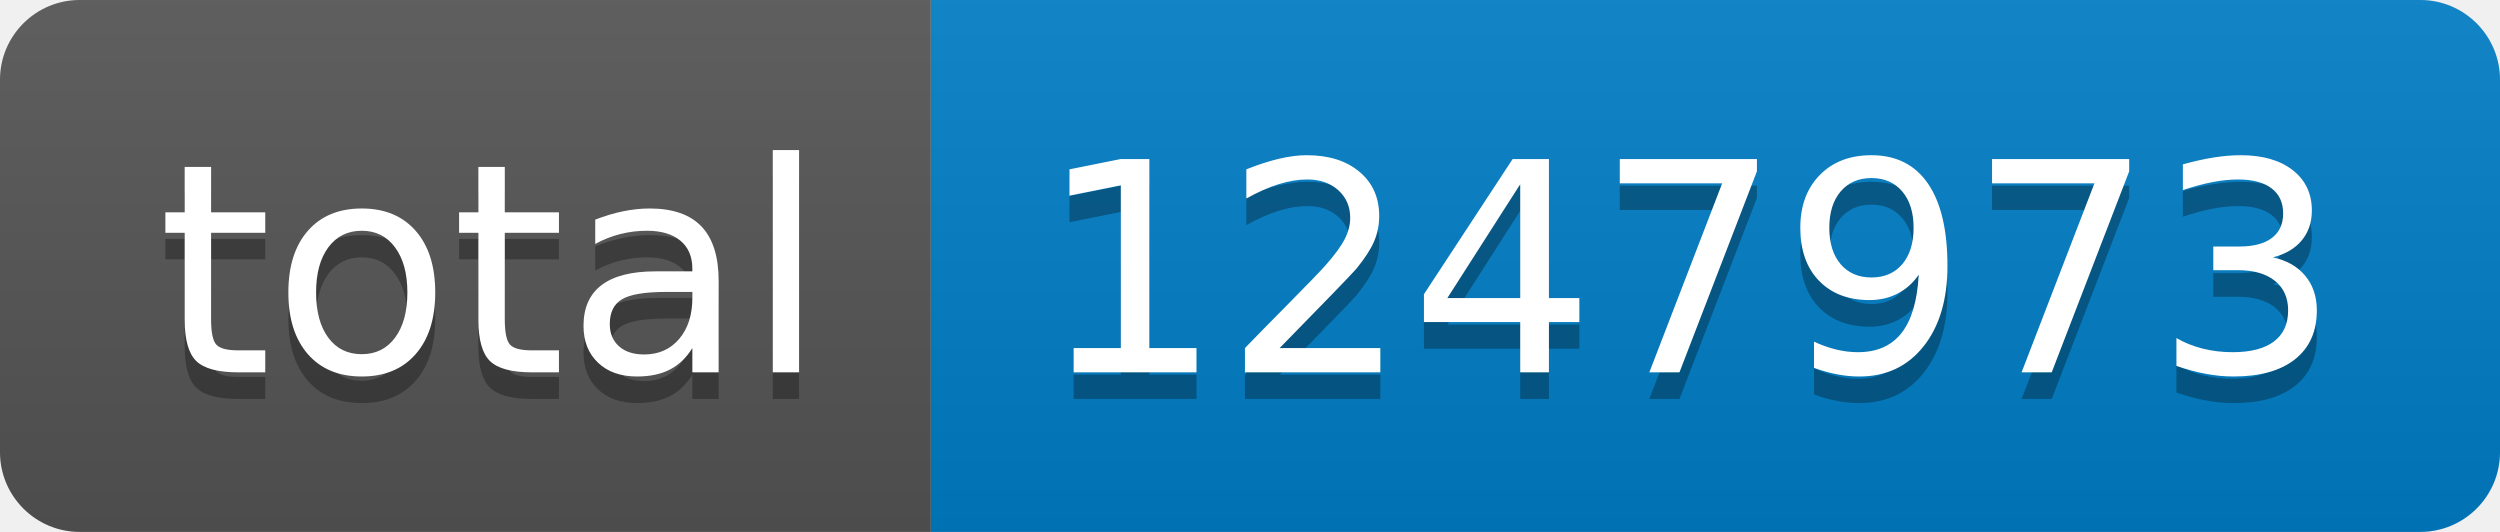
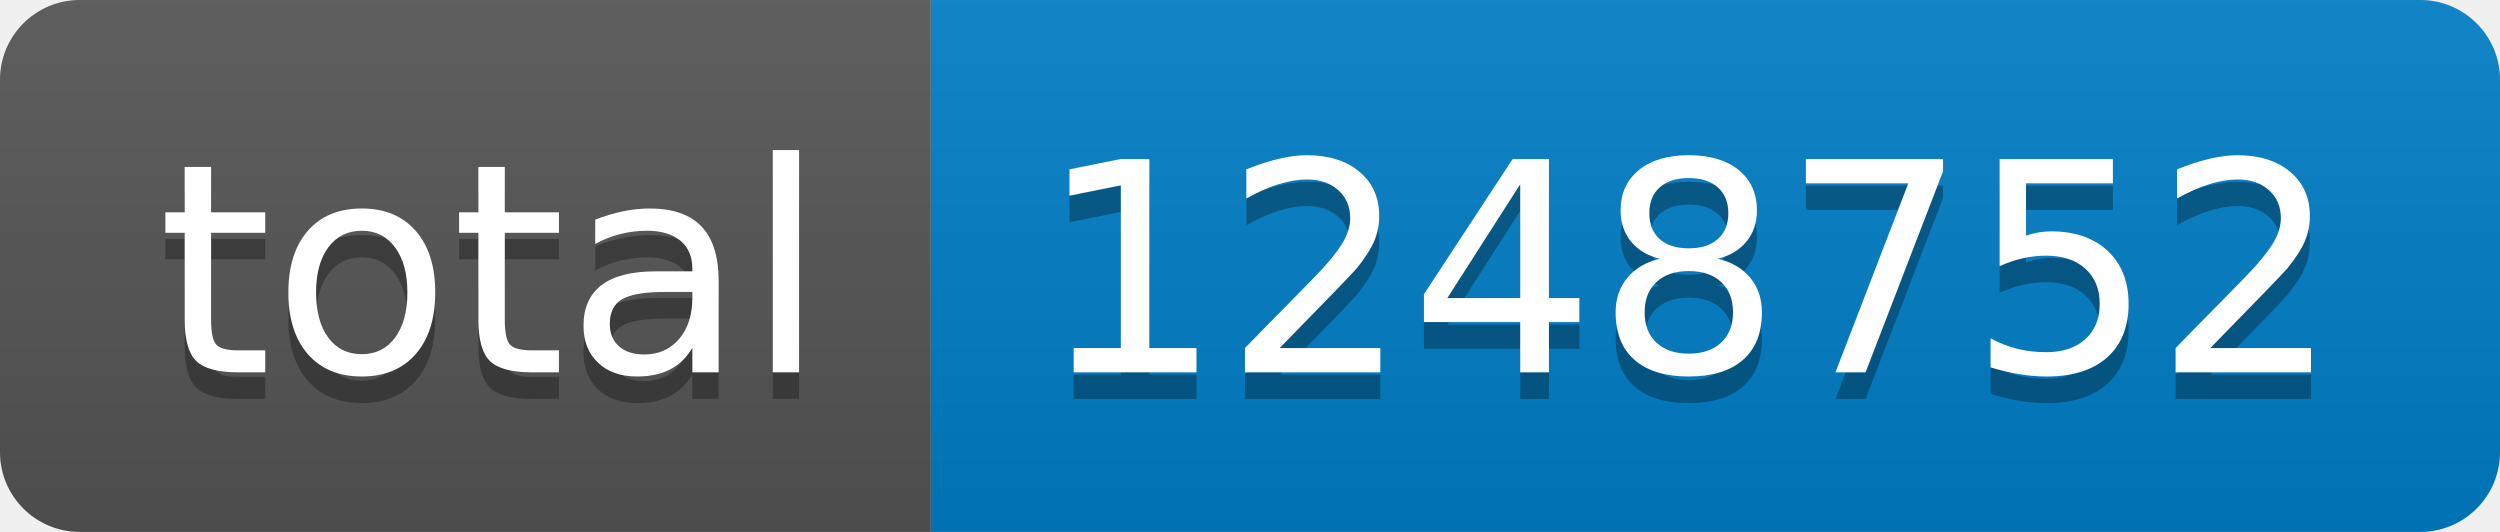
- <svg xmlns="http://www.w3.org/2000/svg" width="94" height="20" role="img" aria-label="total: 1247973">
+ <svg xmlns="http://www.w3.org/2000/svg" width="94" height="20" role="img" aria-label="total: 1248752">
  <linearGradient id="s" x2="0" y2="100%">
    <stop offset="0" stop-color="#bbb" stop-opacity=".1" />
    <stop offset="1" stop-opacity=".1" />
  </linearGradient>
  <clipPath id="r">
    <rect width="94" height="20" rx="3" fill="#fff" />
  </clipPath>
  <g clip-path="url(#r)">
    <rect width="35" height="20" fill="#555" />
    <rect x="35" width="59" height="20" fill="#007ec6" />
    <rect width="94" height="20" fill="url(#s)" />
  </g>
  <g fill="#fff" text-anchor="middle" font-family="Verdana,Geneva,DejaVu Sans,sans-serif" text-rendering="geometricPrecision" font-size="110">
    <text aria-hidden="true" x="185" y="150" fill="#010101" fill-opacity=".3" transform="scale(.1)" textLength="250">total</text>
    <text x="185" y="140" transform="scale(.1)" fill="#fff" textLength="250">total</text>
-     <text aria-hidden="true" x="635" y="150" fill="#010101" fill-opacity=".3" transform="scale(.1)" textLength="490">1247973</text>
-     <text x="635" y="140" transform="scale(.1)" fill="#fff" textLength="490">1247973</text>
+     <text aria-hidden="true" x="635" y="150" fill="#010101" fill-opacity=".3" transform="scale(.1)" textLength="490">1248752</text>
+     <text x="635" y="140" transform="scale(.1)" fill="#fff" textLength="490">1248752</text>
  </g>
</svg>
